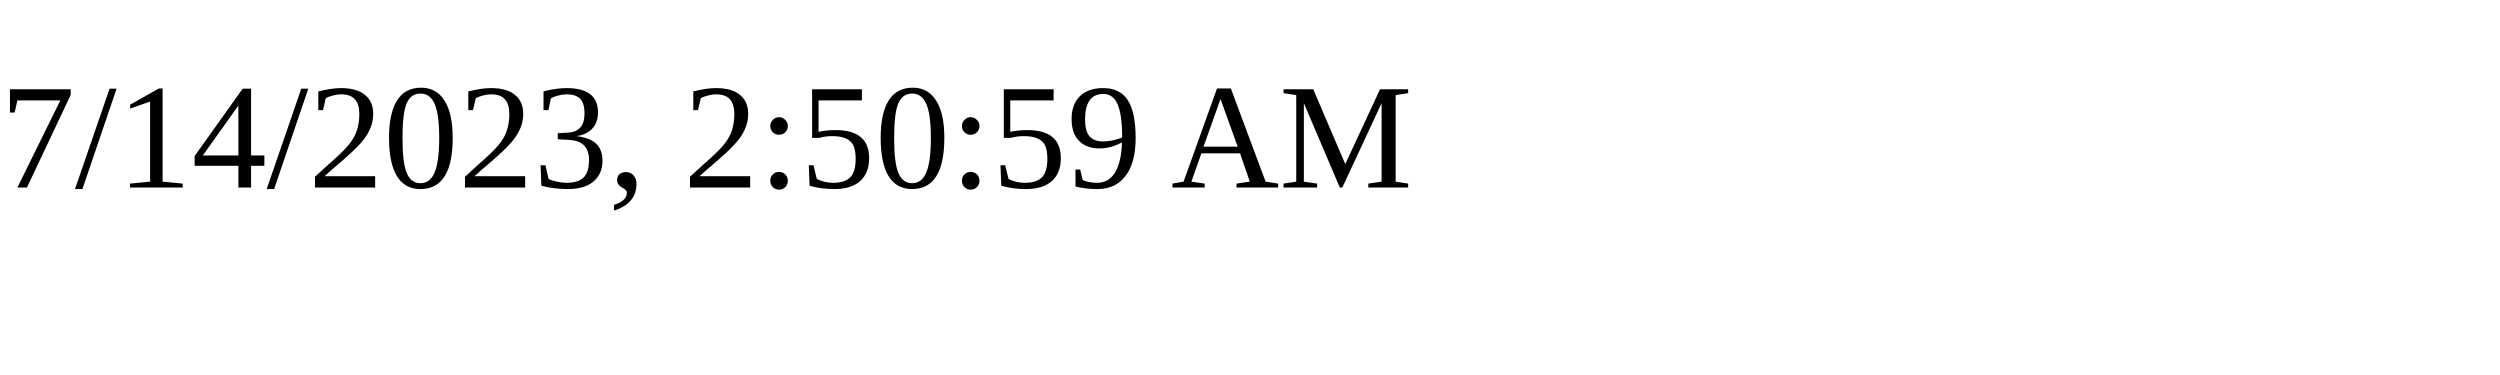
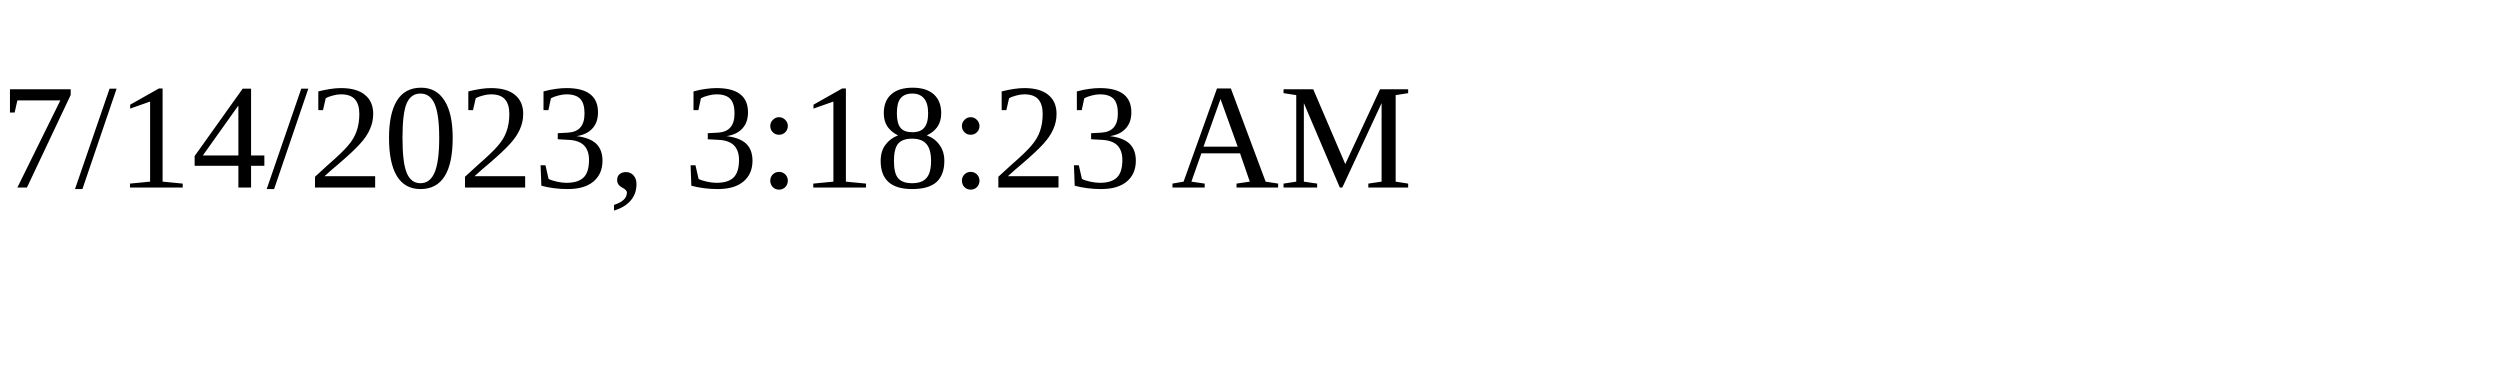
<svg xmlns="http://www.w3.org/2000/svg" height="30" width="200">
-   <text x="0" y="15">7/14/2023, 2:50:59 AM</text>
+   <text x="0" y="15">7/14/2023, 3:18:23 AM</text>
</svg>
